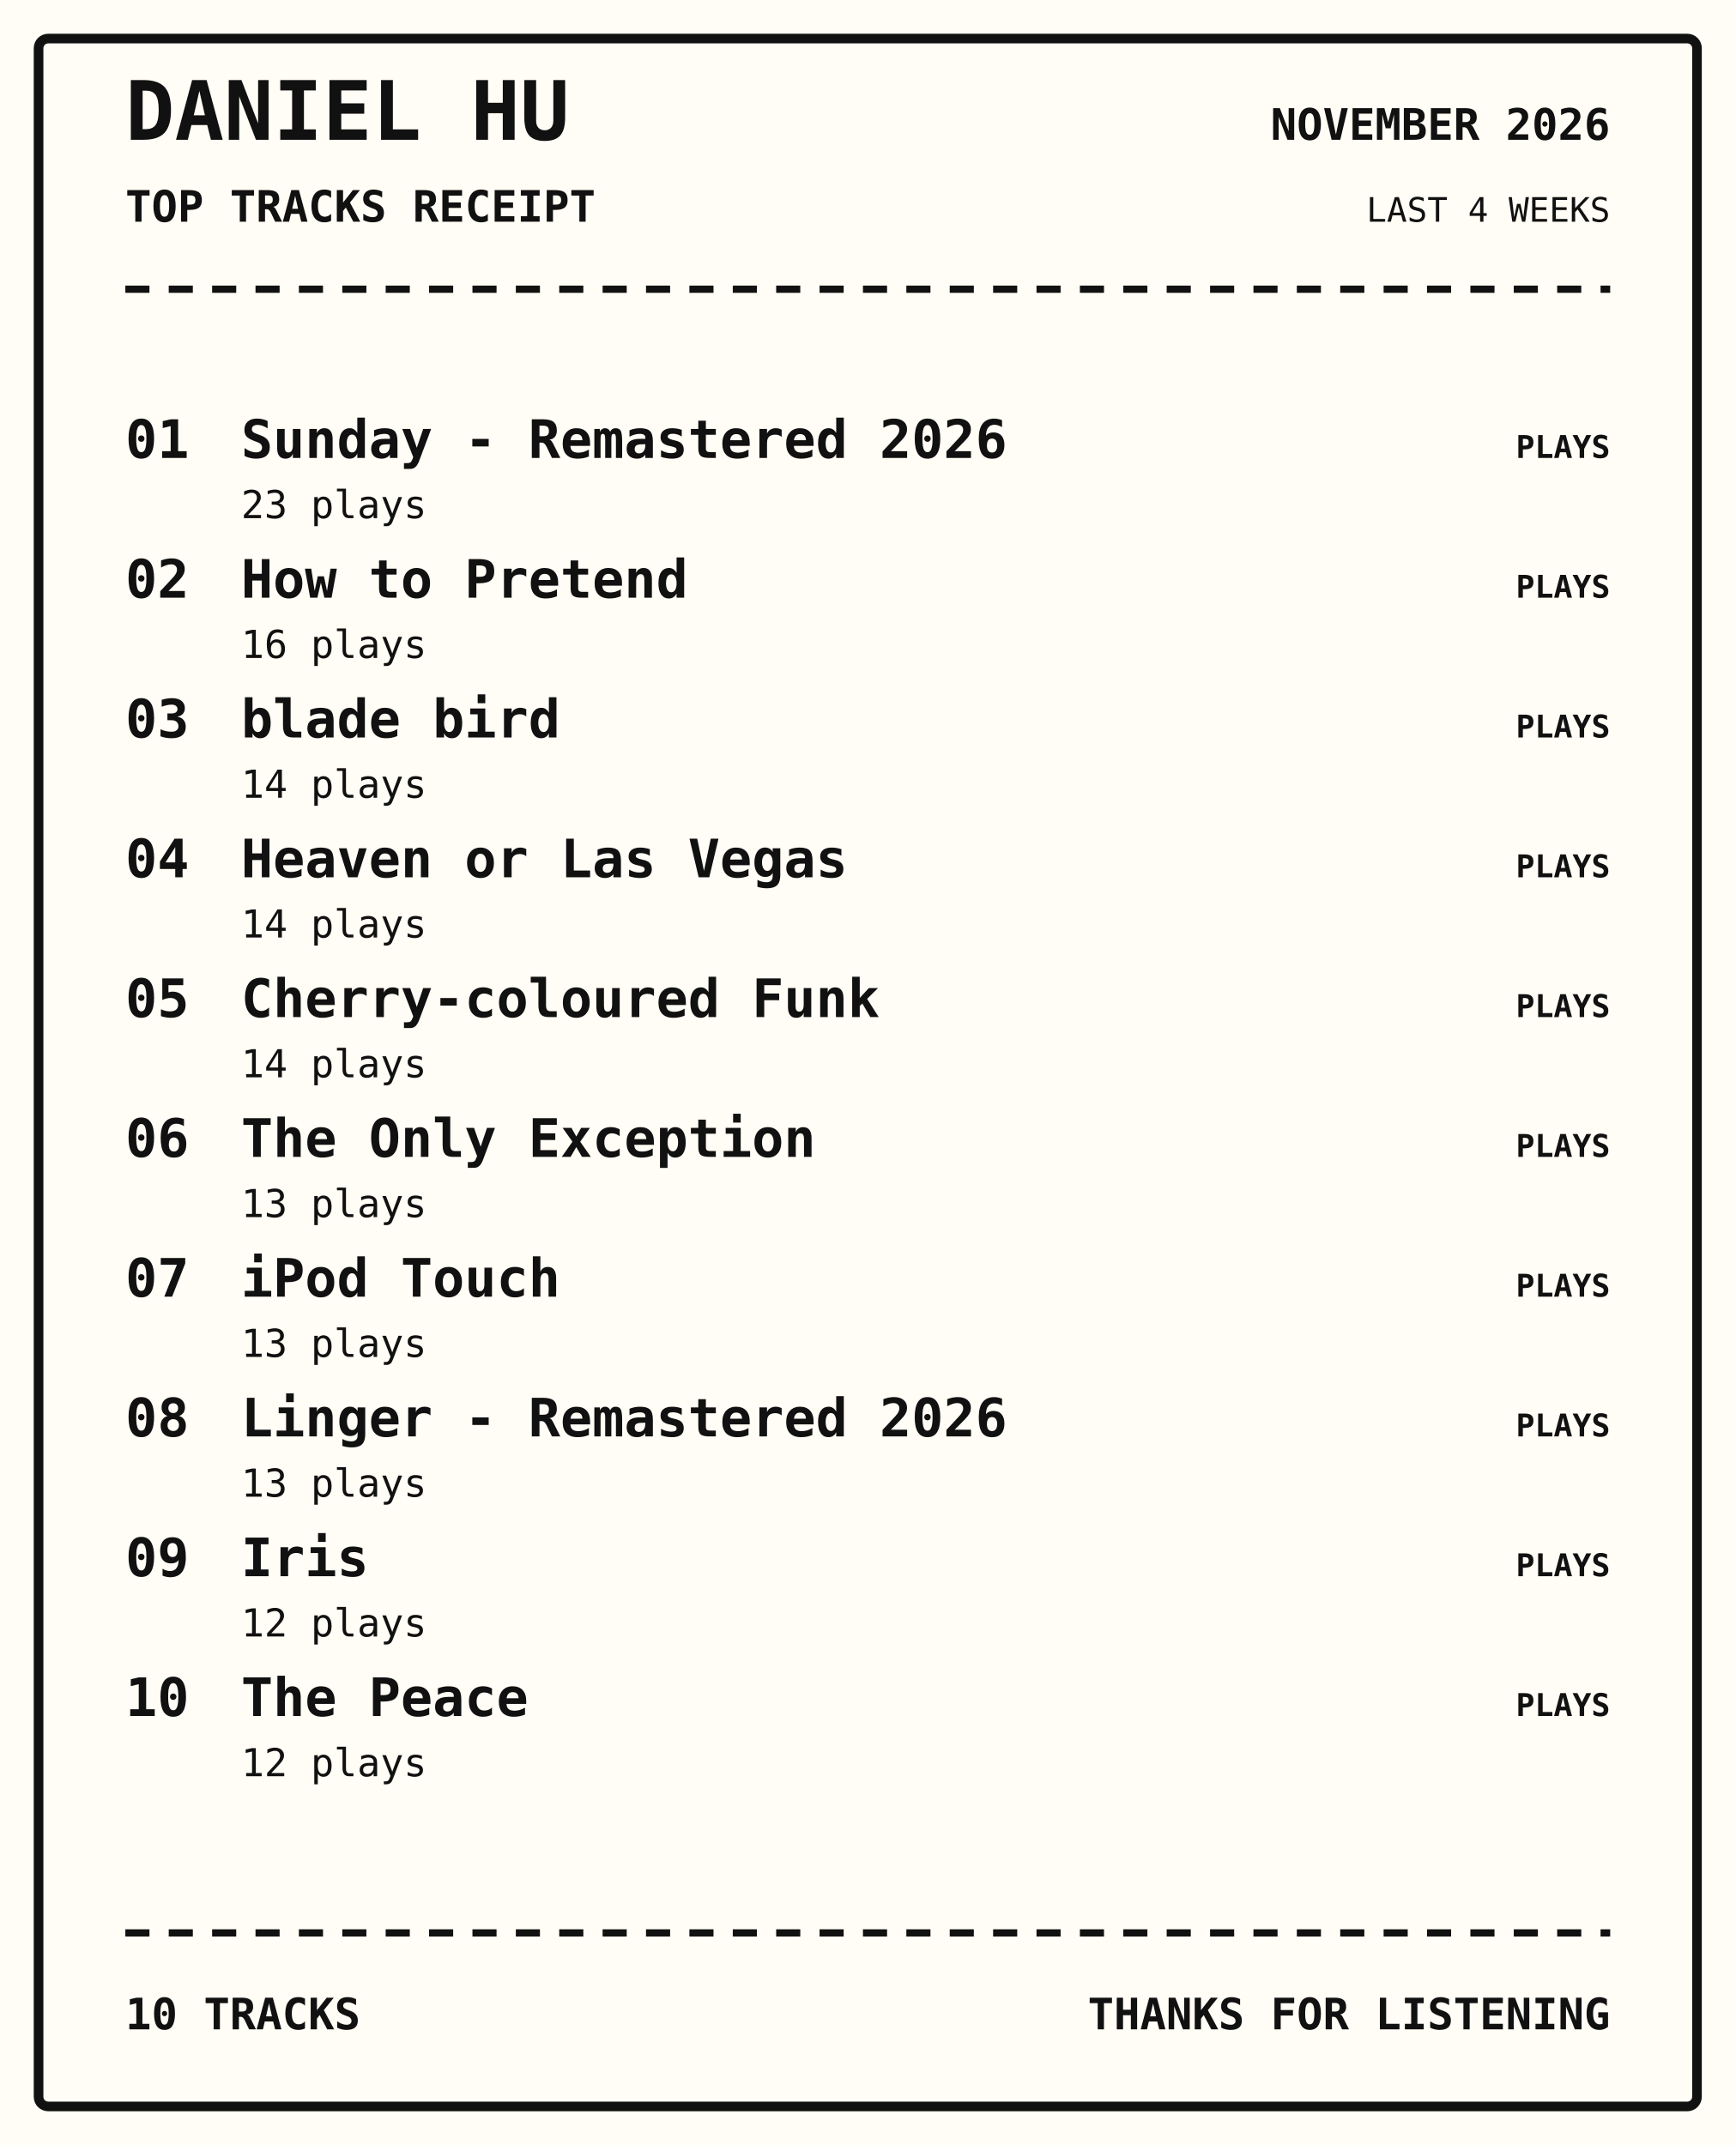
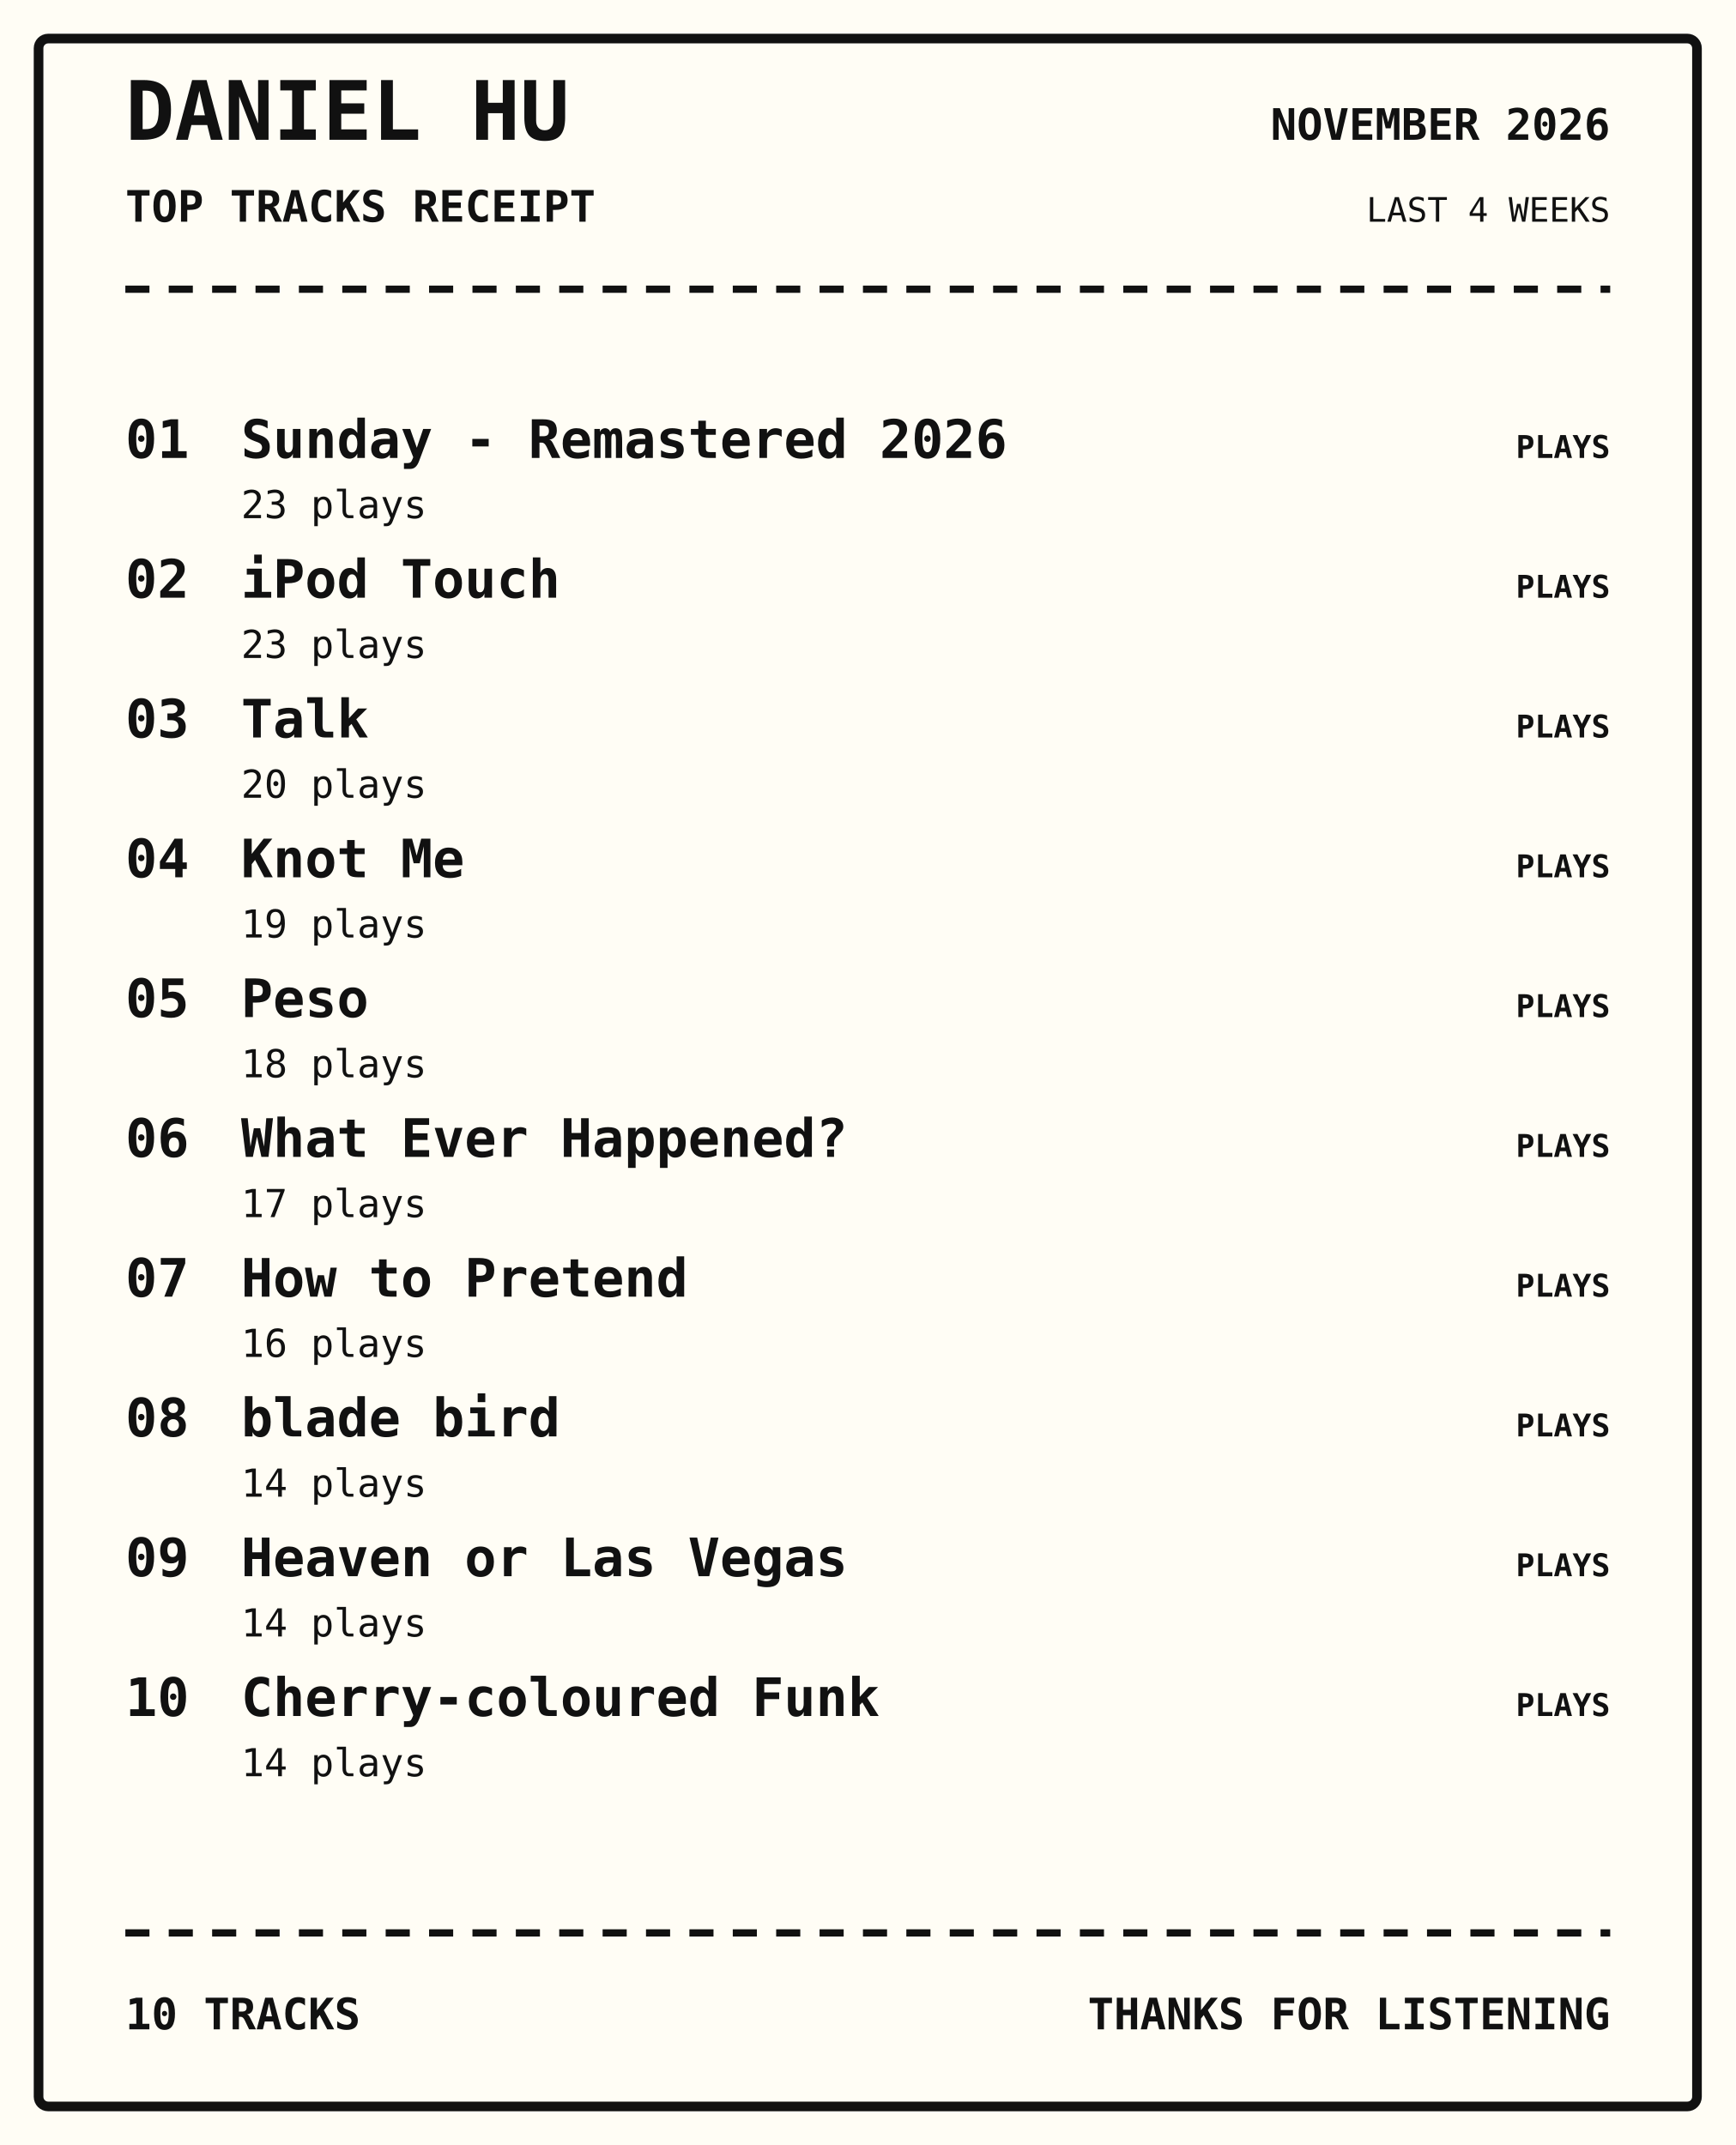
<svg xmlns="http://www.w3.org/2000/svg" width="720" height="890" viewBox="0 0 720 890">
  <rect width="100%" height="100%" fill="#fffdf5" />
  <rect x="16" y="16" width="688" height="858" rx="4" fill="none" stroke="#111" stroke-width="4" />
  <text x="52" y="58" font-family="monospace" font-size="34px" font-weight="800" text-anchor="start" fill="#111">DANIEL HU</text>
  <text x="52" y="92" font-family="monospace" font-size="18px" font-weight="700" text-anchor="start" fill="#111">TOP TRACKS RECEIPT</text>
  <text x="668" y="58" font-family="monospace" font-size="18px" font-weight="700" text-anchor="end" fill="#111">NOVEMBER 2026</text>
  <text x="668" y="92" font-family="monospace" font-size="14px" font-weight="400" text-anchor="end" fill="#111">LAST 4 WEEKS</text>
  <path d="M52 120 H668" stroke="#111" stroke-width="3" stroke-dasharray="10 8" />
  <text x="52" y="190" font-family="monospace" font-size="22px" font-weight="700" text-anchor="start" fill="#111">01</text>
  <text x="100" y="190" font-family="monospace" font-size="22px" font-weight="700" text-anchor="start" fill="#111">Sunday - Remastered 2026</text>
  <text x="100" y="215" font-family="monospace" font-size="16px" font-weight="400" text-anchor="start" fill="#111">23 plays</text>
  <text x="668" y="190" font-family="monospace" font-size="13px" font-weight="700" text-anchor="end" fill="#111">PLAYS</text>
  <text x="52" y="248" font-family="monospace" font-size="22px" font-weight="700" text-anchor="start" fill="#111">02</text>
-   <text x="100" y="248" font-family="monospace" font-size="22px" font-weight="700" text-anchor="start" fill="#111">How to Pretend</text>
-   <text x="100" y="273" font-family="monospace" font-size="16px" font-weight="400" text-anchor="start" fill="#111">16 plays</text>
+   <text x="100" y="248" font-family="monospace" font-size="22px" font-weight="700" text-anchor="start" fill="#111">iPod Touch</text>
+   <text x="100" y="273" font-family="monospace" font-size="16px" font-weight="400" text-anchor="start" fill="#111">23 plays</text>
  <text x="668" y="248" font-family="monospace" font-size="13px" font-weight="700" text-anchor="end" fill="#111">PLAYS</text>
  <text x="52" y="306" font-family="monospace" font-size="22px" font-weight="700" text-anchor="start" fill="#111">03</text>
-   <text x="100" y="306" font-family="monospace" font-size="22px" font-weight="700" text-anchor="start" fill="#111">blade bird</text>
-   <text x="100" y="331" font-family="monospace" font-size="16px" font-weight="400" text-anchor="start" fill="#111">14 plays</text>
+   <text x="100" y="306" font-family="monospace" font-size="22px" font-weight="700" text-anchor="start" fill="#111">Talk</text>
+   <text x="100" y="331" font-family="monospace" font-size="16px" font-weight="400" text-anchor="start" fill="#111">20 plays</text>
  <text x="668" y="306" font-family="monospace" font-size="13px" font-weight="700" text-anchor="end" fill="#111">PLAYS</text>
  <text x="52" y="364" font-family="monospace" font-size="22px" font-weight="700" text-anchor="start" fill="#111">04</text>
-   <text x="100" y="364" font-family="monospace" font-size="22px" font-weight="700" text-anchor="start" fill="#111">Heaven or Las Vegas</text>
-   <text x="100" y="389" font-family="monospace" font-size="16px" font-weight="400" text-anchor="start" fill="#111">14 plays</text>
+   <text x="100" y="364" font-family="monospace" font-size="22px" font-weight="700" text-anchor="start" fill="#111">Knot Me</text>
+   <text x="100" y="389" font-family="monospace" font-size="16px" font-weight="400" text-anchor="start" fill="#111">19 plays</text>
  <text x="668" y="364" font-family="monospace" font-size="13px" font-weight="700" text-anchor="end" fill="#111">PLAYS</text>
  <text x="52" y="422" font-family="monospace" font-size="22px" font-weight="700" text-anchor="start" fill="#111">05</text>
-   <text x="100" y="422" font-family="monospace" font-size="22px" font-weight="700" text-anchor="start" fill="#111">Cherry-coloured Funk</text>
-   <text x="100" y="447" font-family="monospace" font-size="16px" font-weight="400" text-anchor="start" fill="#111">14 plays</text>
+   <text x="100" y="422" font-family="monospace" font-size="22px" font-weight="700" text-anchor="start" fill="#111">Peso</text>
+   <text x="100" y="447" font-family="monospace" font-size="16px" font-weight="400" text-anchor="start" fill="#111">18 plays</text>
  <text x="668" y="422" font-family="monospace" font-size="13px" font-weight="700" text-anchor="end" fill="#111">PLAYS</text>
  <text x="52" y="480" font-family="monospace" font-size="22px" font-weight="700" text-anchor="start" fill="#111">06</text>
-   <text x="100" y="480" font-family="monospace" font-size="22px" font-weight="700" text-anchor="start" fill="#111">The Only Exception</text>
-   <text x="100" y="505" font-family="monospace" font-size="16px" font-weight="400" text-anchor="start" fill="#111">13 plays</text>
+   <text x="100" y="480" font-family="monospace" font-size="22px" font-weight="700" text-anchor="start" fill="#111">What Ever Happened?</text>
+   <text x="100" y="505" font-family="monospace" font-size="16px" font-weight="400" text-anchor="start" fill="#111">17 plays</text>
  <text x="668" y="480" font-family="monospace" font-size="13px" font-weight="700" text-anchor="end" fill="#111">PLAYS</text>
  <text x="52" y="538" font-family="monospace" font-size="22px" font-weight="700" text-anchor="start" fill="#111">07</text>
-   <text x="100" y="538" font-family="monospace" font-size="22px" font-weight="700" text-anchor="start" fill="#111">iPod Touch</text>
-   <text x="100" y="563" font-family="monospace" font-size="16px" font-weight="400" text-anchor="start" fill="#111">13 plays</text>
+   <text x="100" y="538" font-family="monospace" font-size="22px" font-weight="700" text-anchor="start" fill="#111">How to Pretend</text>
+   <text x="100" y="563" font-family="monospace" font-size="16px" font-weight="400" text-anchor="start" fill="#111">16 plays</text>
  <text x="668" y="538" font-family="monospace" font-size="13px" font-weight="700" text-anchor="end" fill="#111">PLAYS</text>
  <text x="52" y="596" font-family="monospace" font-size="22px" font-weight="700" text-anchor="start" fill="#111">08</text>
-   <text x="100" y="596" font-family="monospace" font-size="22px" font-weight="700" text-anchor="start" fill="#111">Linger - Remastered 2026</text>
-   <text x="100" y="621" font-family="monospace" font-size="16px" font-weight="400" text-anchor="start" fill="#111">13 plays</text>
+   <text x="100" y="596" font-family="monospace" font-size="22px" font-weight="700" text-anchor="start" fill="#111">blade bird</text>
+   <text x="100" y="621" font-family="monospace" font-size="16px" font-weight="400" text-anchor="start" fill="#111">14 plays</text>
  <text x="668" y="596" font-family="monospace" font-size="13px" font-weight="700" text-anchor="end" fill="#111">PLAYS</text>
  <text x="52" y="654" font-family="monospace" font-size="22px" font-weight="700" text-anchor="start" fill="#111">09</text>
-   <text x="100" y="654" font-family="monospace" font-size="22px" font-weight="700" text-anchor="start" fill="#111">Iris</text>
-   <text x="100" y="679" font-family="monospace" font-size="16px" font-weight="400" text-anchor="start" fill="#111">12 plays</text>
+   <text x="100" y="654" font-family="monospace" font-size="22px" font-weight="700" text-anchor="start" fill="#111">Heaven or Las Vegas</text>
+   <text x="100" y="679" font-family="monospace" font-size="16px" font-weight="400" text-anchor="start" fill="#111">14 plays</text>
  <text x="668" y="654" font-family="monospace" font-size="13px" font-weight="700" text-anchor="end" fill="#111">PLAYS</text>
  <text x="52" y="712" font-family="monospace" font-size="22px" font-weight="700" text-anchor="start" fill="#111">10</text>
-   <text x="100" y="712" font-family="monospace" font-size="22px" font-weight="700" text-anchor="start" fill="#111">The Peace</text>
-   <text x="100" y="737" font-family="monospace" font-size="16px" font-weight="400" text-anchor="start" fill="#111">12 plays</text>
+   <text x="100" y="712" font-family="monospace" font-size="22px" font-weight="700" text-anchor="start" fill="#111">Cherry-coloured Funk</text>
+   <text x="100" y="737" font-family="monospace" font-size="16px" font-weight="400" text-anchor="start" fill="#111">14 plays</text>
  <text x="668" y="712" font-family="monospace" font-size="13px" font-weight="700" text-anchor="end" fill="#111">PLAYS</text>
  <path d="M52 802 H668" stroke="#111" stroke-width="3" stroke-dasharray="10 8" />
  <text x="52" y="842" font-family="monospace" font-size="18px" font-weight="700" text-anchor="start" fill="#111">10 TRACKS</text>
  <text x="668" y="842" font-family="monospace" font-size="18px" font-weight="700" text-anchor="end" fill="#111">THANKS FOR LISTENING</text>
</svg>
